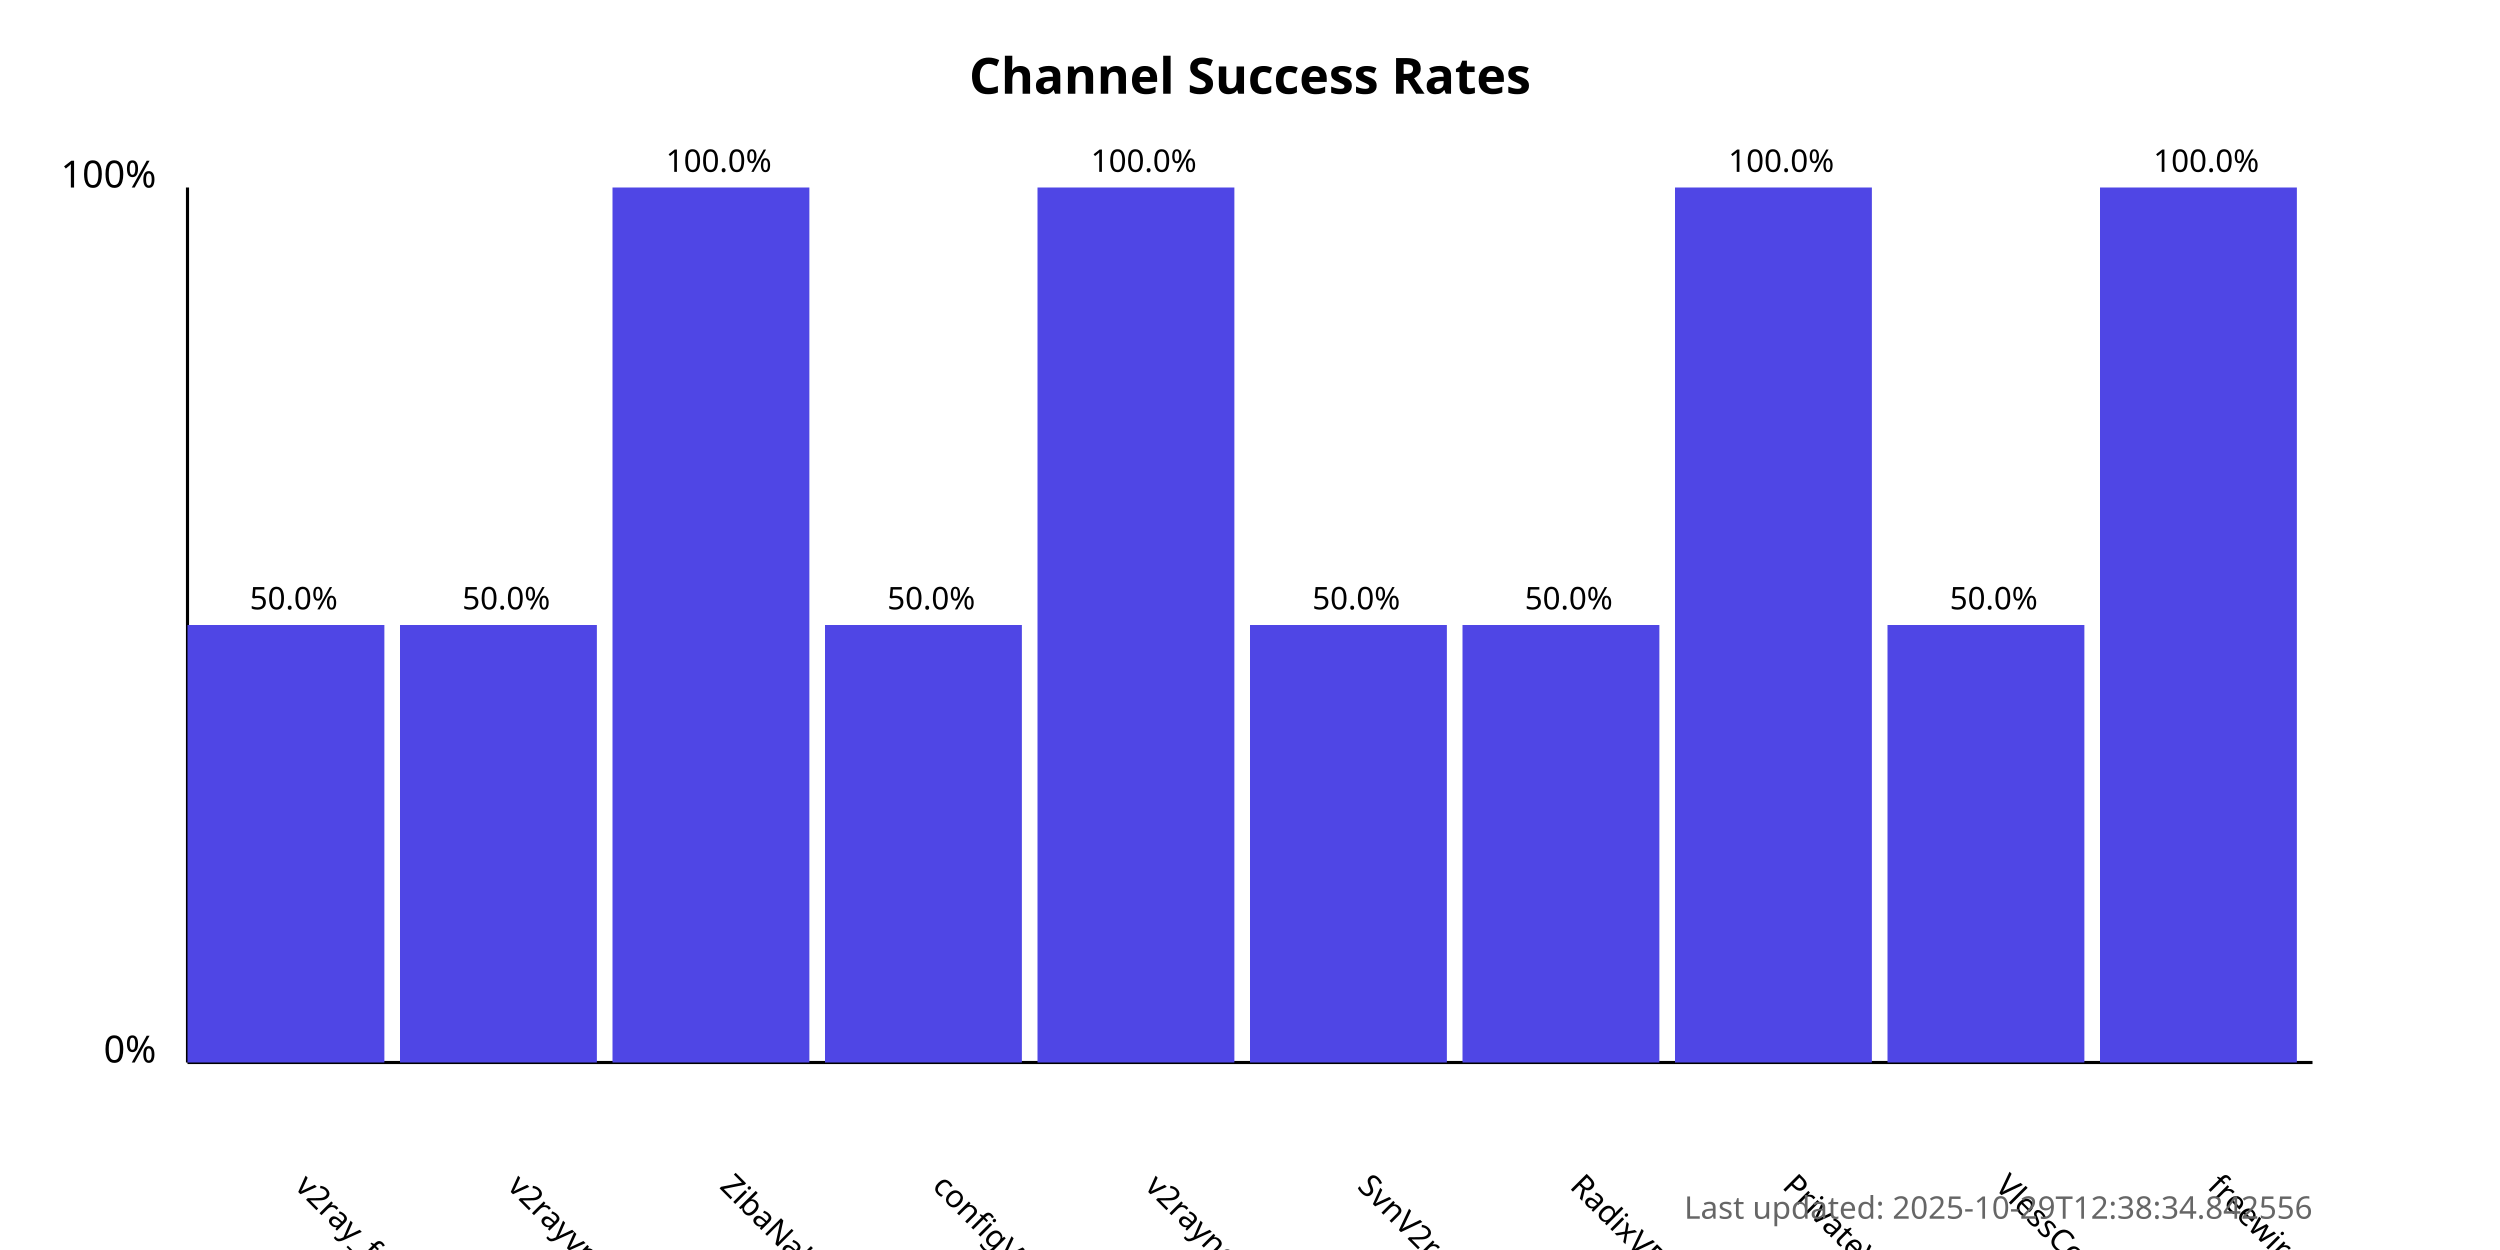
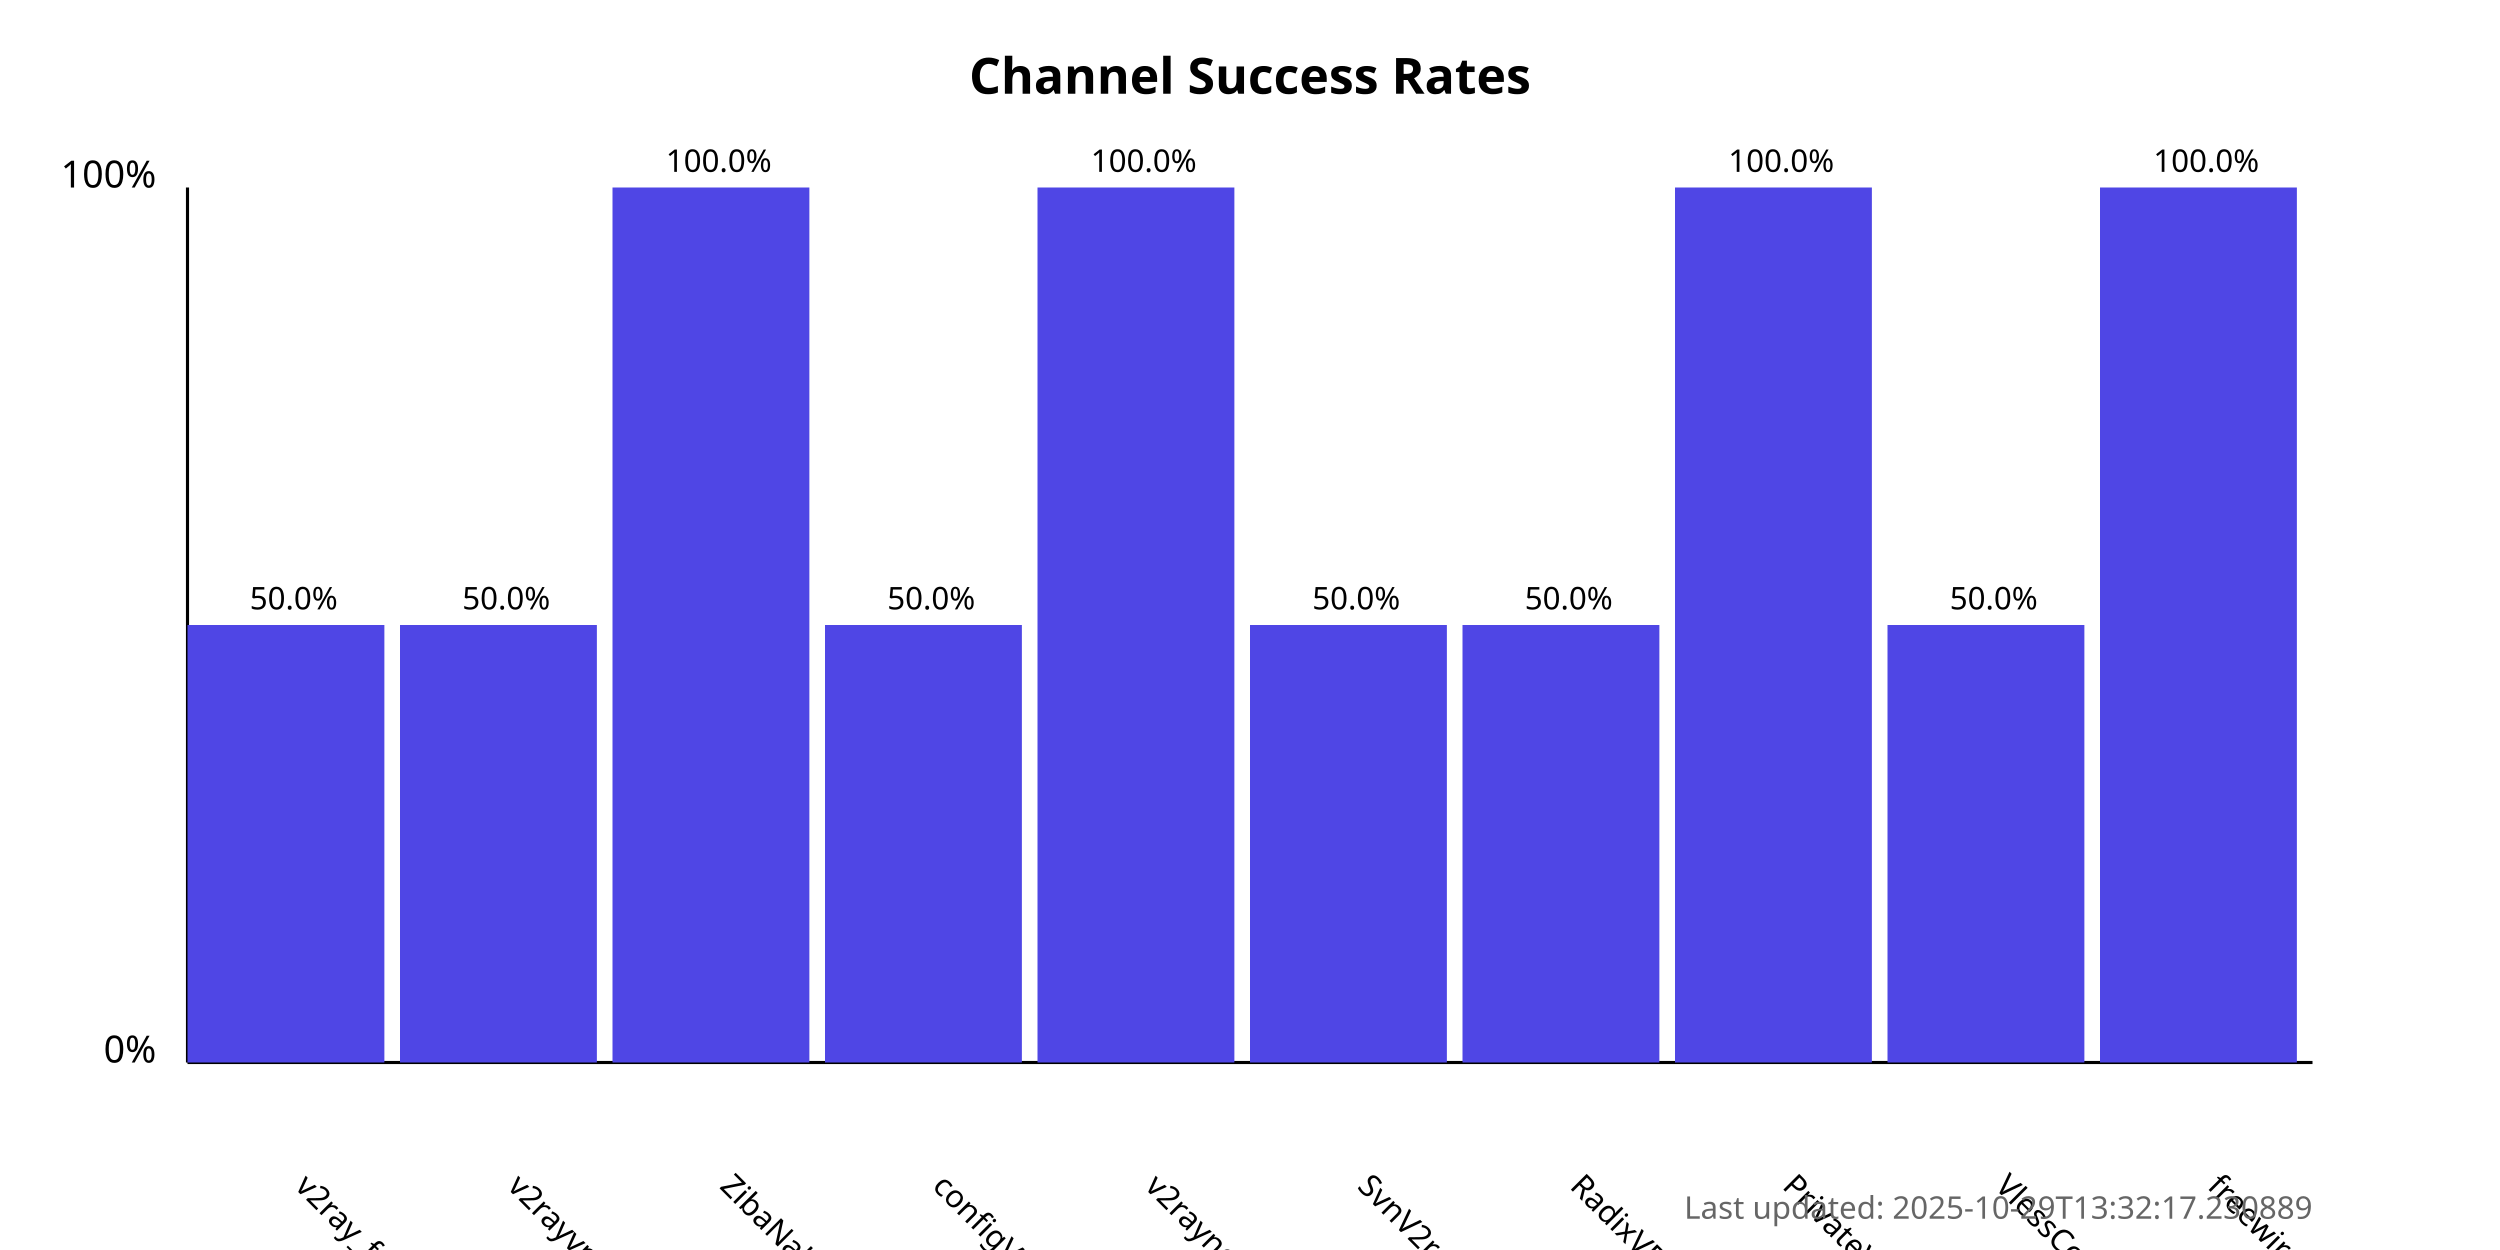
<svg xmlns="http://www.w3.org/2000/svg" width="800" height="400">
  <style>
            .chart-title { font: bold 16px sans-serif; }
            .axis-label { font: 12px sans-serif; }
            .tick-label { font: 10px sans-serif; }
            .bar { fill: #4f46e5; }
            .bar:hover { fill: #6366f1; }
            .timestamp { font: 10px sans-serif; fill: #666; }
        </style>
  <text x="400.0" y="30" text-anchor="middle" class="chart-title">
            Channel Success Rates
        </text>
  <line x1="60" y1="340" x2="60" y2="60" stroke="black" stroke-width="1" />
  <line x1="60" y1="340" x2="740" y2="340" stroke="black" stroke-width="1" />
  <text x="50" y="340" text-anchor="end" class="axis-label">0%</text>
  <text x="50" y="60" text-anchor="end" class="axis-label">100%</text>
  <g>
    <rect x="60" y="200.0" width="63.0" height="140.0" class="bar" />
    <text x="94.0" y="380" transform="rotate(45, 94.0, 380)" text-anchor="start" class="tick-label">
                v2ray_free_conf
            </text>
    <text x="94.0" y="195.0" text-anchor="middle" class="tick-label">
                50.0%
            </text>
  </g>
  <g>
    <rect x="128.0" y="200.0" width="63.0" height="140.0" class="bar" />
    <text x="162.0" y="380" transform="rotate(45, 162.0, 380)" text-anchor="start" class="tick-label">
                v2rayvpno
            </text>
    <text x="162.0" y="195.0" text-anchor="middle" class="tick-label">
                50.0%
            </text>
  </g>
  <g>
    <rect x="196.0" y="60.0" width="63.0" height="280.0" class="bar" />
    <text x="230.0" y="380" transform="rotate(45, 230.0, 380)" text-anchor="start" class="tick-label">
                ZibaNabz
            </text>
    <text x="230.0" y="55.0" text-anchor="middle" class="tick-label">
                100.0%
            </text>
  </g>
  <g>
    <rect x="264.0" y="200.0" width="63.0" height="140.0" class="bar" />
    <text x="298.0" y="380" transform="rotate(45, 298.0, 380)" text-anchor="start" class="tick-label">
                configV2rayForFree
            </text>
    <text x="298.0" y="195.0" text-anchor="middle" class="tick-label">
                50.0%
            </text>
  </g>
  <g>
    <rect x="332.0" y="60.0" width="63.0" height="280.0" class="bar" />
    <text x="366.0" y="380" transform="rotate(45, 366.0, 380)" text-anchor="start" class="tick-label">
                v2rayngvpn
            </text>
    <text x="366.0" y="55.0" text-anchor="middle" class="tick-label">
                100.0%
            </text>
  </g>
  <g>
    <rect x="400.0" y="200.0" width="63.0" height="140.0" class="bar" />
    <text x="434.0" y="380" transform="rotate(45, 434.0, 380)" text-anchor="start" class="tick-label">
                SvnV2ray
            </text>
    <text x="434.0" y="195.0" text-anchor="middle" class="tick-label">
                50.0%
            </text>
  </g>
  <g>
    <rect x="468.0" y="200.0" width="63.0" height="140.0" class="bar" />
    <text x="502.0" y="380" transform="rotate(45, 502.0, 380)" text-anchor="start" class="tick-label">
                RadixVPN
            </text>
    <text x="502.0" y="195.0" text-anchor="middle" class="tick-label">
                50.0%
            </text>
  </g>
  <g>
    <rect x="536.0" y="60.0" width="63.0" height="280.0" class="bar" />
    <text x="570.0" y="380" transform="rotate(45, 570.0, 380)" text-anchor="start" class="tick-label">
                PrivateVPNs
            </text>
    <text x="570.0" y="55.0" text-anchor="middle" class="tick-label">
                100.0%
            </text>
  </g>
  <g>
    <rect x="604.0" y="200.0" width="63.0" height="140.0" class="bar" />
    <text x="638.0" y="380" transform="rotate(45, 638.0, 380)" text-anchor="start" class="tick-label">
                VlessConfig
            </text>
    <text x="638.0" y="195.0" text-anchor="middle" class="tick-label">
                50.0%
            </text>
  </g>
  <g>
    <rect x="672.0" y="60.0" width="63.0" height="280.0" class="bar" />
    <text x="706.0" y="380" transform="rotate(45, 706.0, 380)" text-anchor="start" class="tick-label">
                freewireguard
            </text>
    <text x="706.0" y="55.0" text-anchor="middle" class="tick-label">
                100.0%
            </text>
  </g>
  <text x="740" y="390" text-anchor="end" class="timestamp">
-             Last updated: 2025-10-29T12:38:34.842556
+             Last updated: 2025-10-29T13:32:17.230889
        </text>
</svg>
